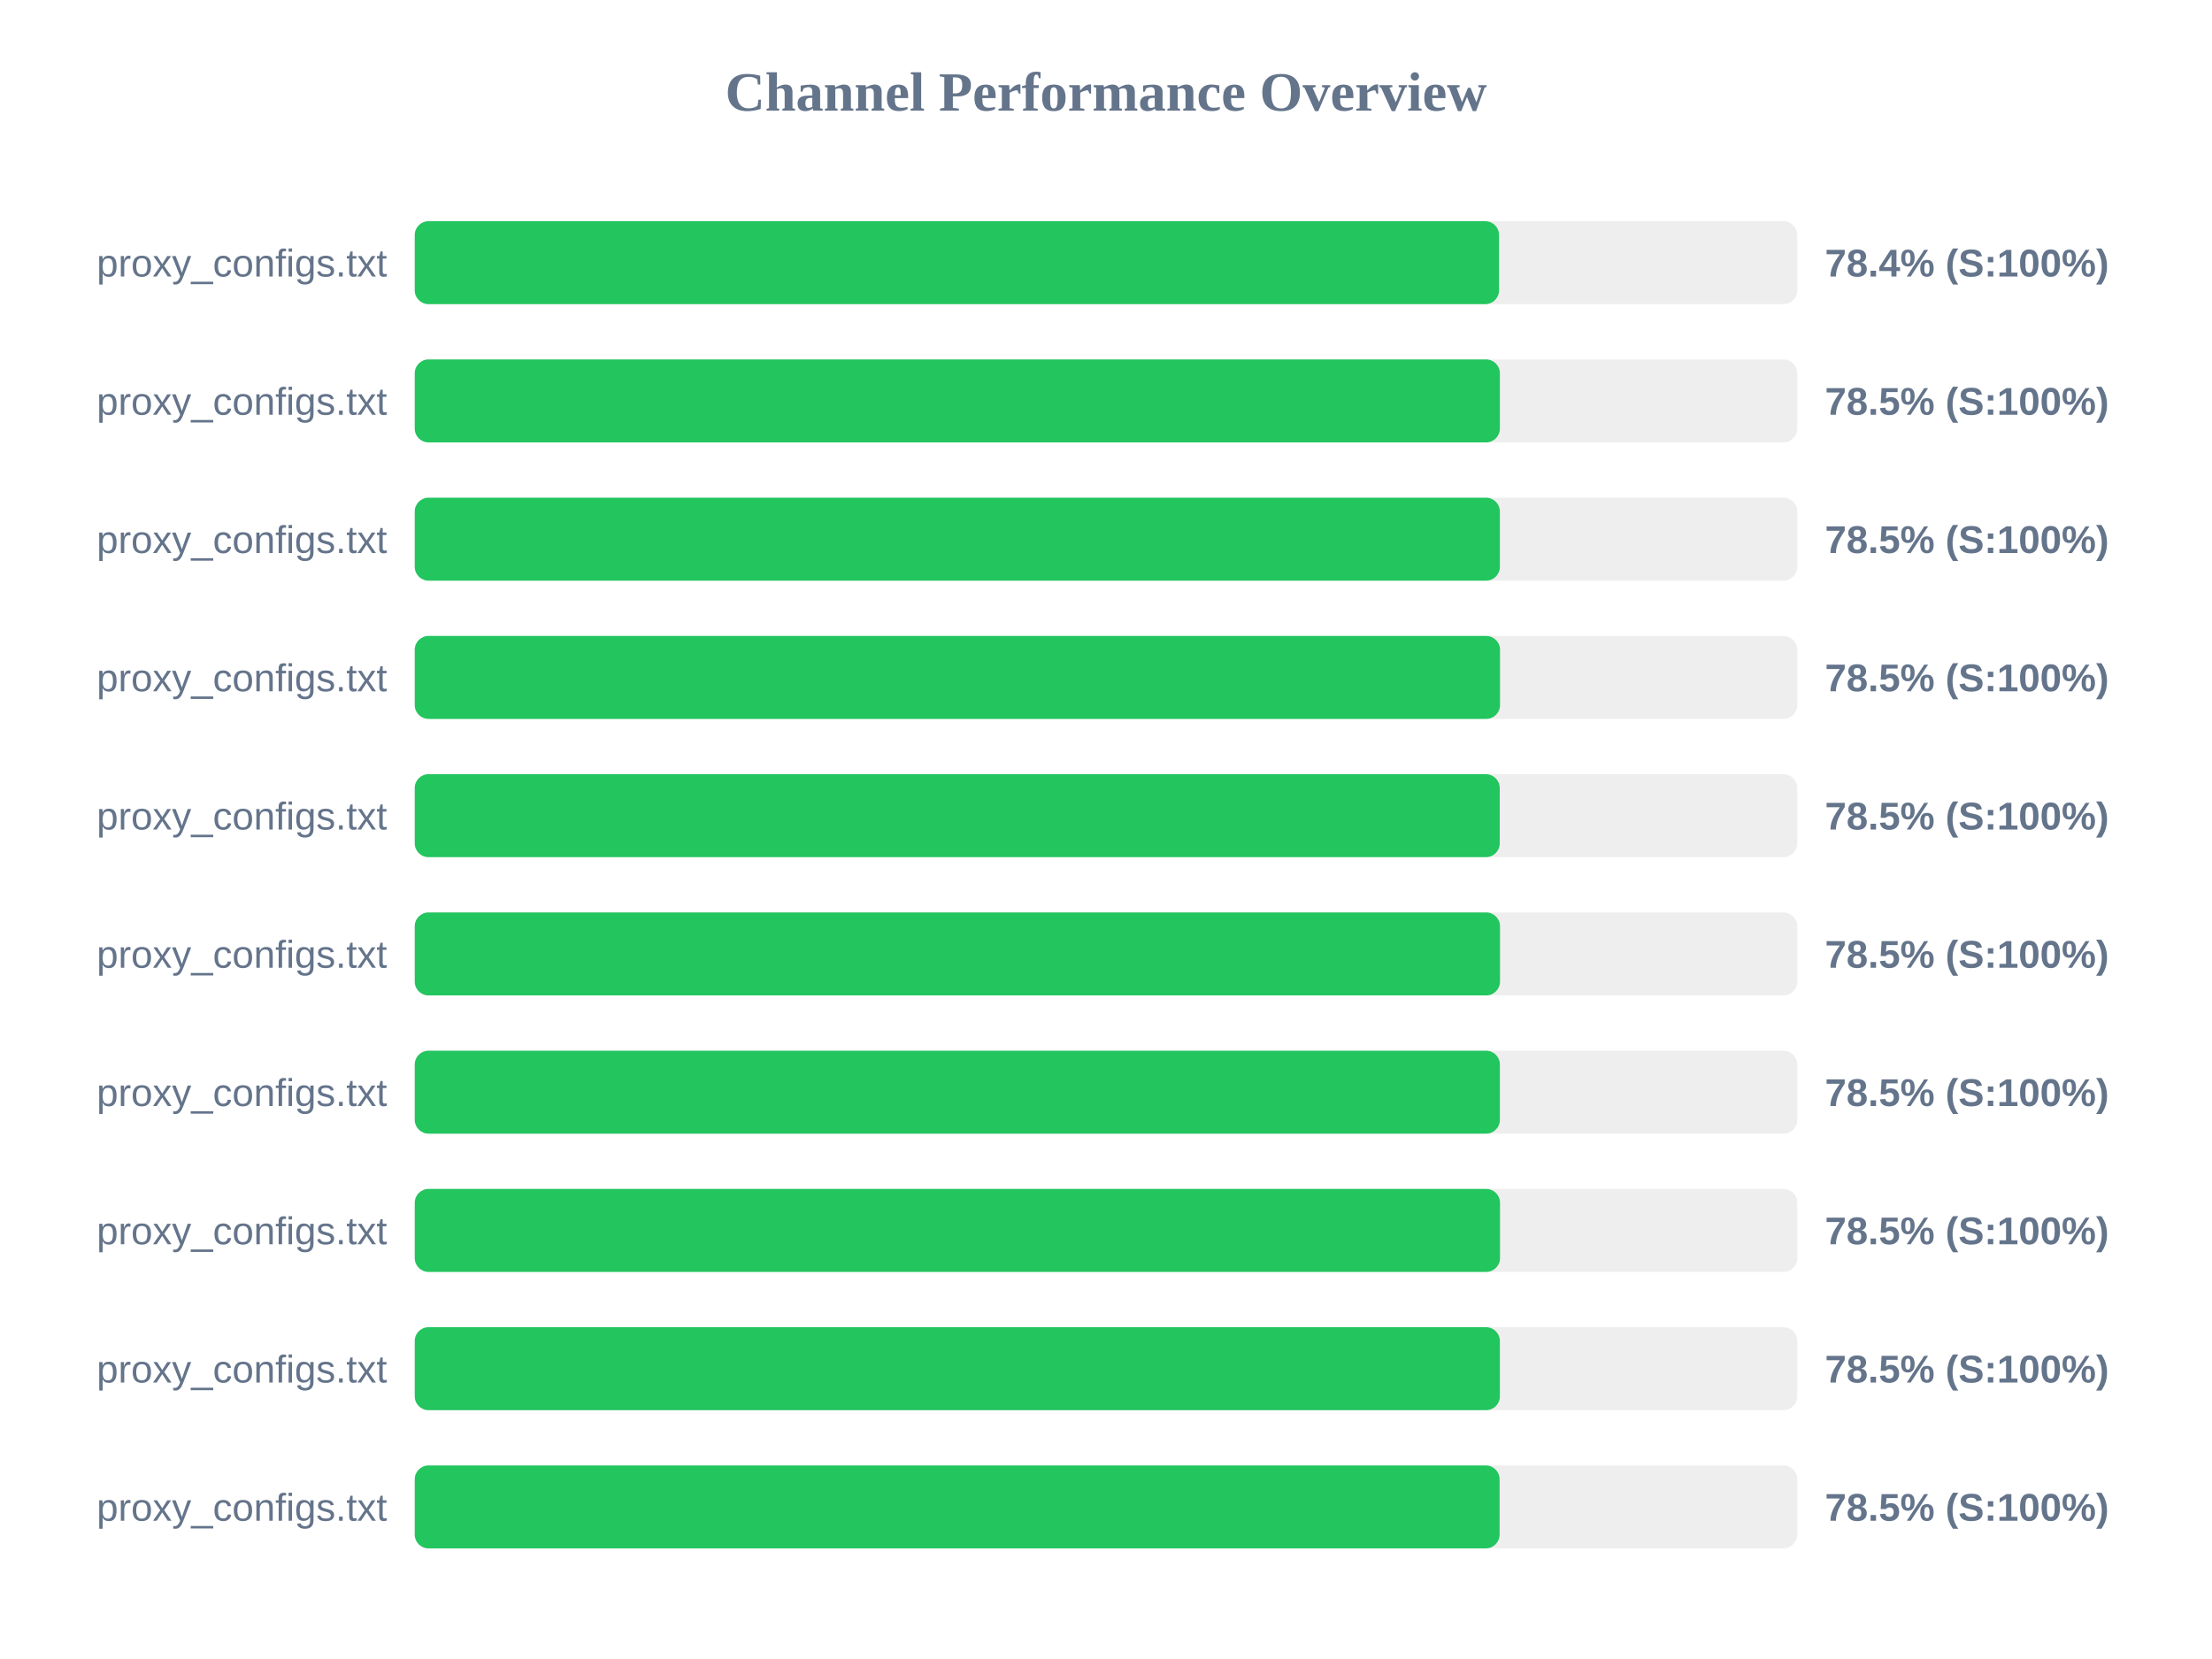
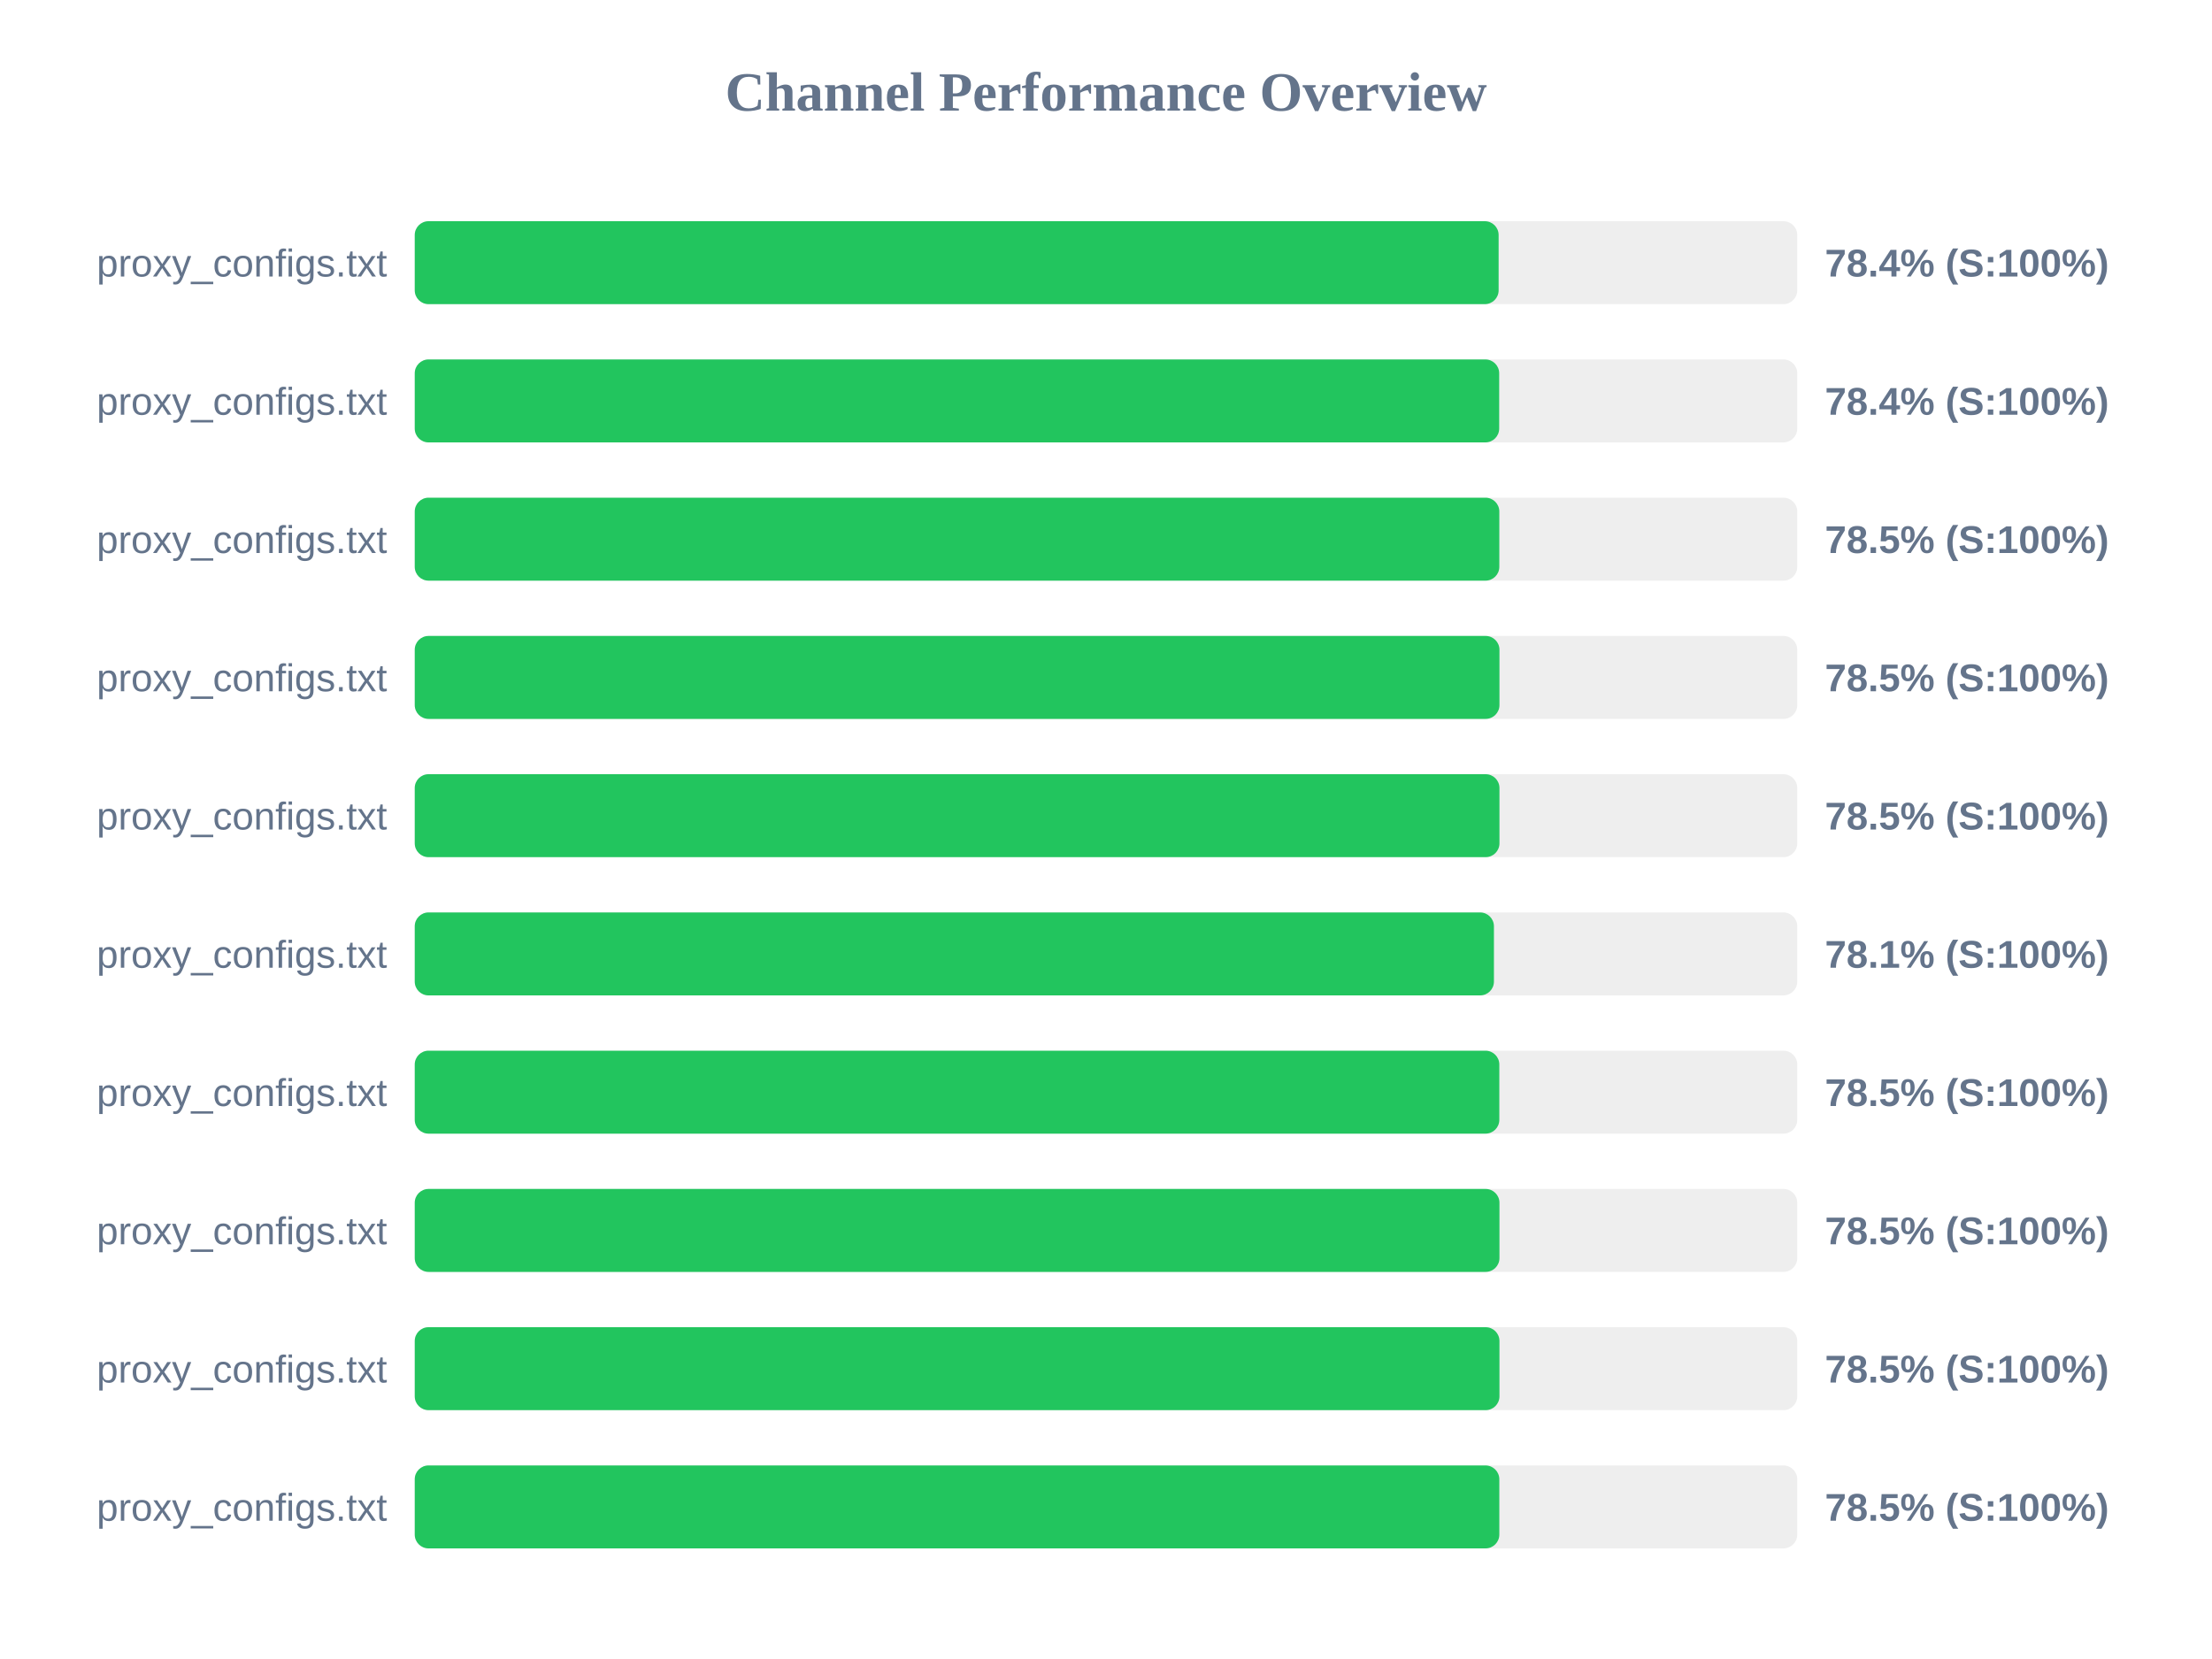
<svg xmlns="http://www.w3.org/2000/svg" width="800" height="600" version="1.1">
  <style>
        .row { font: 14px Arial; fill: #64748b; }
        .score { font: bold 14px Arial; fill: #64748b; }
    </style>
  <text x="400" y="40" text-anchor="middle" font-size="20px" font-weight="bold" fill="#64748b">Channel Performance Overview</text>
  <rect x="150" y="80" width="500" height="30" fill="#eee" rx="5" />
-   <rect x="150" y="80" width="392.15" height="30" fill="#22c55e" rx="5" />
+   <rect x="150" y="80" width="392.0" height="30" fill="#22c55e" rx="5" />
  <text x="140" y="100" text-anchor="end" class="row">proxy_configs.txt</text>
  <text x="660" y="100" text-anchor="start" class="score">78.4% (S:100%)</text>
  <rect x="150" y="130" width="500" height="30" fill="#eee" rx="5" />
-   <rect x="150" y="130" width="392.45" height="30" fill="#22c55e" rx="5" />
+   <rect x="150" y="130" width="392.2" height="30" fill="#22c55e" rx="5" />
  <text x="140" y="150" text-anchor="end" class="row">proxy_configs.txt</text>
-   <text x="660" y="150" text-anchor="start" class="score">78.5% (S:100%)</text>
+   <text x="660" y="150" text-anchor="start" class="score">78.4% (S:100%)</text>
  <rect x="150" y="180" width="500" height="30" fill="#eee" rx="5" />
-   <rect x="150" y="180" width="392.45" height="30" fill="#22c55e" rx="5" />
+   <rect x="150" y="180" width="392.25" height="30" fill="#22c55e" rx="5" />
  <text x="140" y="200" text-anchor="end" class="row">proxy_configs.txt</text>
  <text x="660" y="200" text-anchor="start" class="score">78.5% (S:100%)</text>
  <rect x="150" y="230" width="500" height="30" fill="#eee" rx="5" />
-   <rect x="150" y="230" width="392.5" height="30" fill="#22c55e" rx="5" />
+   <rect x="150" y="230" width="392.3" height="30" fill="#22c55e" rx="5" />
  <text x="140" y="250" text-anchor="end" class="row">proxy_configs.txt</text>
  <text x="660" y="250" text-anchor="start" class="score">78.5% (S:100%)</text>
  <rect x="150" y="280" width="500" height="30" fill="#eee" rx="5" />
-   <rect x="150" y="280" width="392.4" height="30" fill="#22c55e" rx="5" />
+   <rect x="150" y="280" width="392.3" height="30" fill="#22c55e" rx="5" />
  <text x="140" y="300" text-anchor="end" class="row">proxy_configs.txt</text>
  <text x="660" y="300" text-anchor="start" class="score">78.5% (S:100%)</text>
  <rect x="150" y="330" width="500" height="30" fill="#eee" rx="5" />
-   <rect x="150" y="330" width="392.5" height="30" fill="#22c55e" rx="5" />
+   <rect x="150" y="330" width="390.3" height="30" fill="#22c55e" rx="5" />
  <text x="140" y="350" text-anchor="end" class="row">proxy_configs.txt</text>
-   <text x="660" y="350" text-anchor="start" class="score">78.5% (S:100%)</text>
+   <text x="660" y="350" text-anchor="start" class="score">78.1% (S:100%)</text>
  <rect x="150" y="380" width="500" height="30" fill="#eee" rx="5" />
-   <rect x="150" y="380" width="392.45" height="30" fill="#22c55e" rx="5" />
+   <rect x="150" y="380" width="392.25" height="30" fill="#22c55e" rx="5" />
  <text x="140" y="400" text-anchor="end" class="row">proxy_configs.txt</text>
  <text x="660" y="400" text-anchor="start" class="score">78.5% (S:100%)</text>
  <rect x="150" y="430" width="500" height="30" fill="#eee" rx="5" />
-   <rect x="150" y="430" width="392.5" height="30" fill="#22c55e" rx="5" />
+   <rect x="150" y="430" width="392.3" height="30" fill="#22c55e" rx="5" />
  <text x="140" y="450" text-anchor="end" class="row">proxy_configs.txt</text>
  <text x="660" y="450" text-anchor="start" class="score">78.5% (S:100%)</text>
  <rect x="150" y="480" width="500" height="30" fill="#eee" rx="5" />
-   <rect x="150" y="480" width="392.45" height="30" fill="#22c55e" rx="5" />
+   <rect x="150" y="480" width="392.3" height="30" fill="#22c55e" rx="5" />
  <text x="140" y="500" text-anchor="end" class="row">proxy_configs.txt</text>
  <text x="660" y="500" text-anchor="start" class="score">78.5% (S:100%)</text>
  <rect x="150" y="530" width="500" height="30" fill="#eee" rx="5" />
-   <rect x="150" y="530" width="392.35" height="30" fill="#22c55e" rx="5" />
+   <rect x="150" y="530" width="392.25" height="30" fill="#22c55e" rx="5" />
  <text x="140" y="550" text-anchor="end" class="row">proxy_configs.txt</text>
  <text x="660" y="550" text-anchor="start" class="score">78.5% (S:100%)</text>
</svg>
